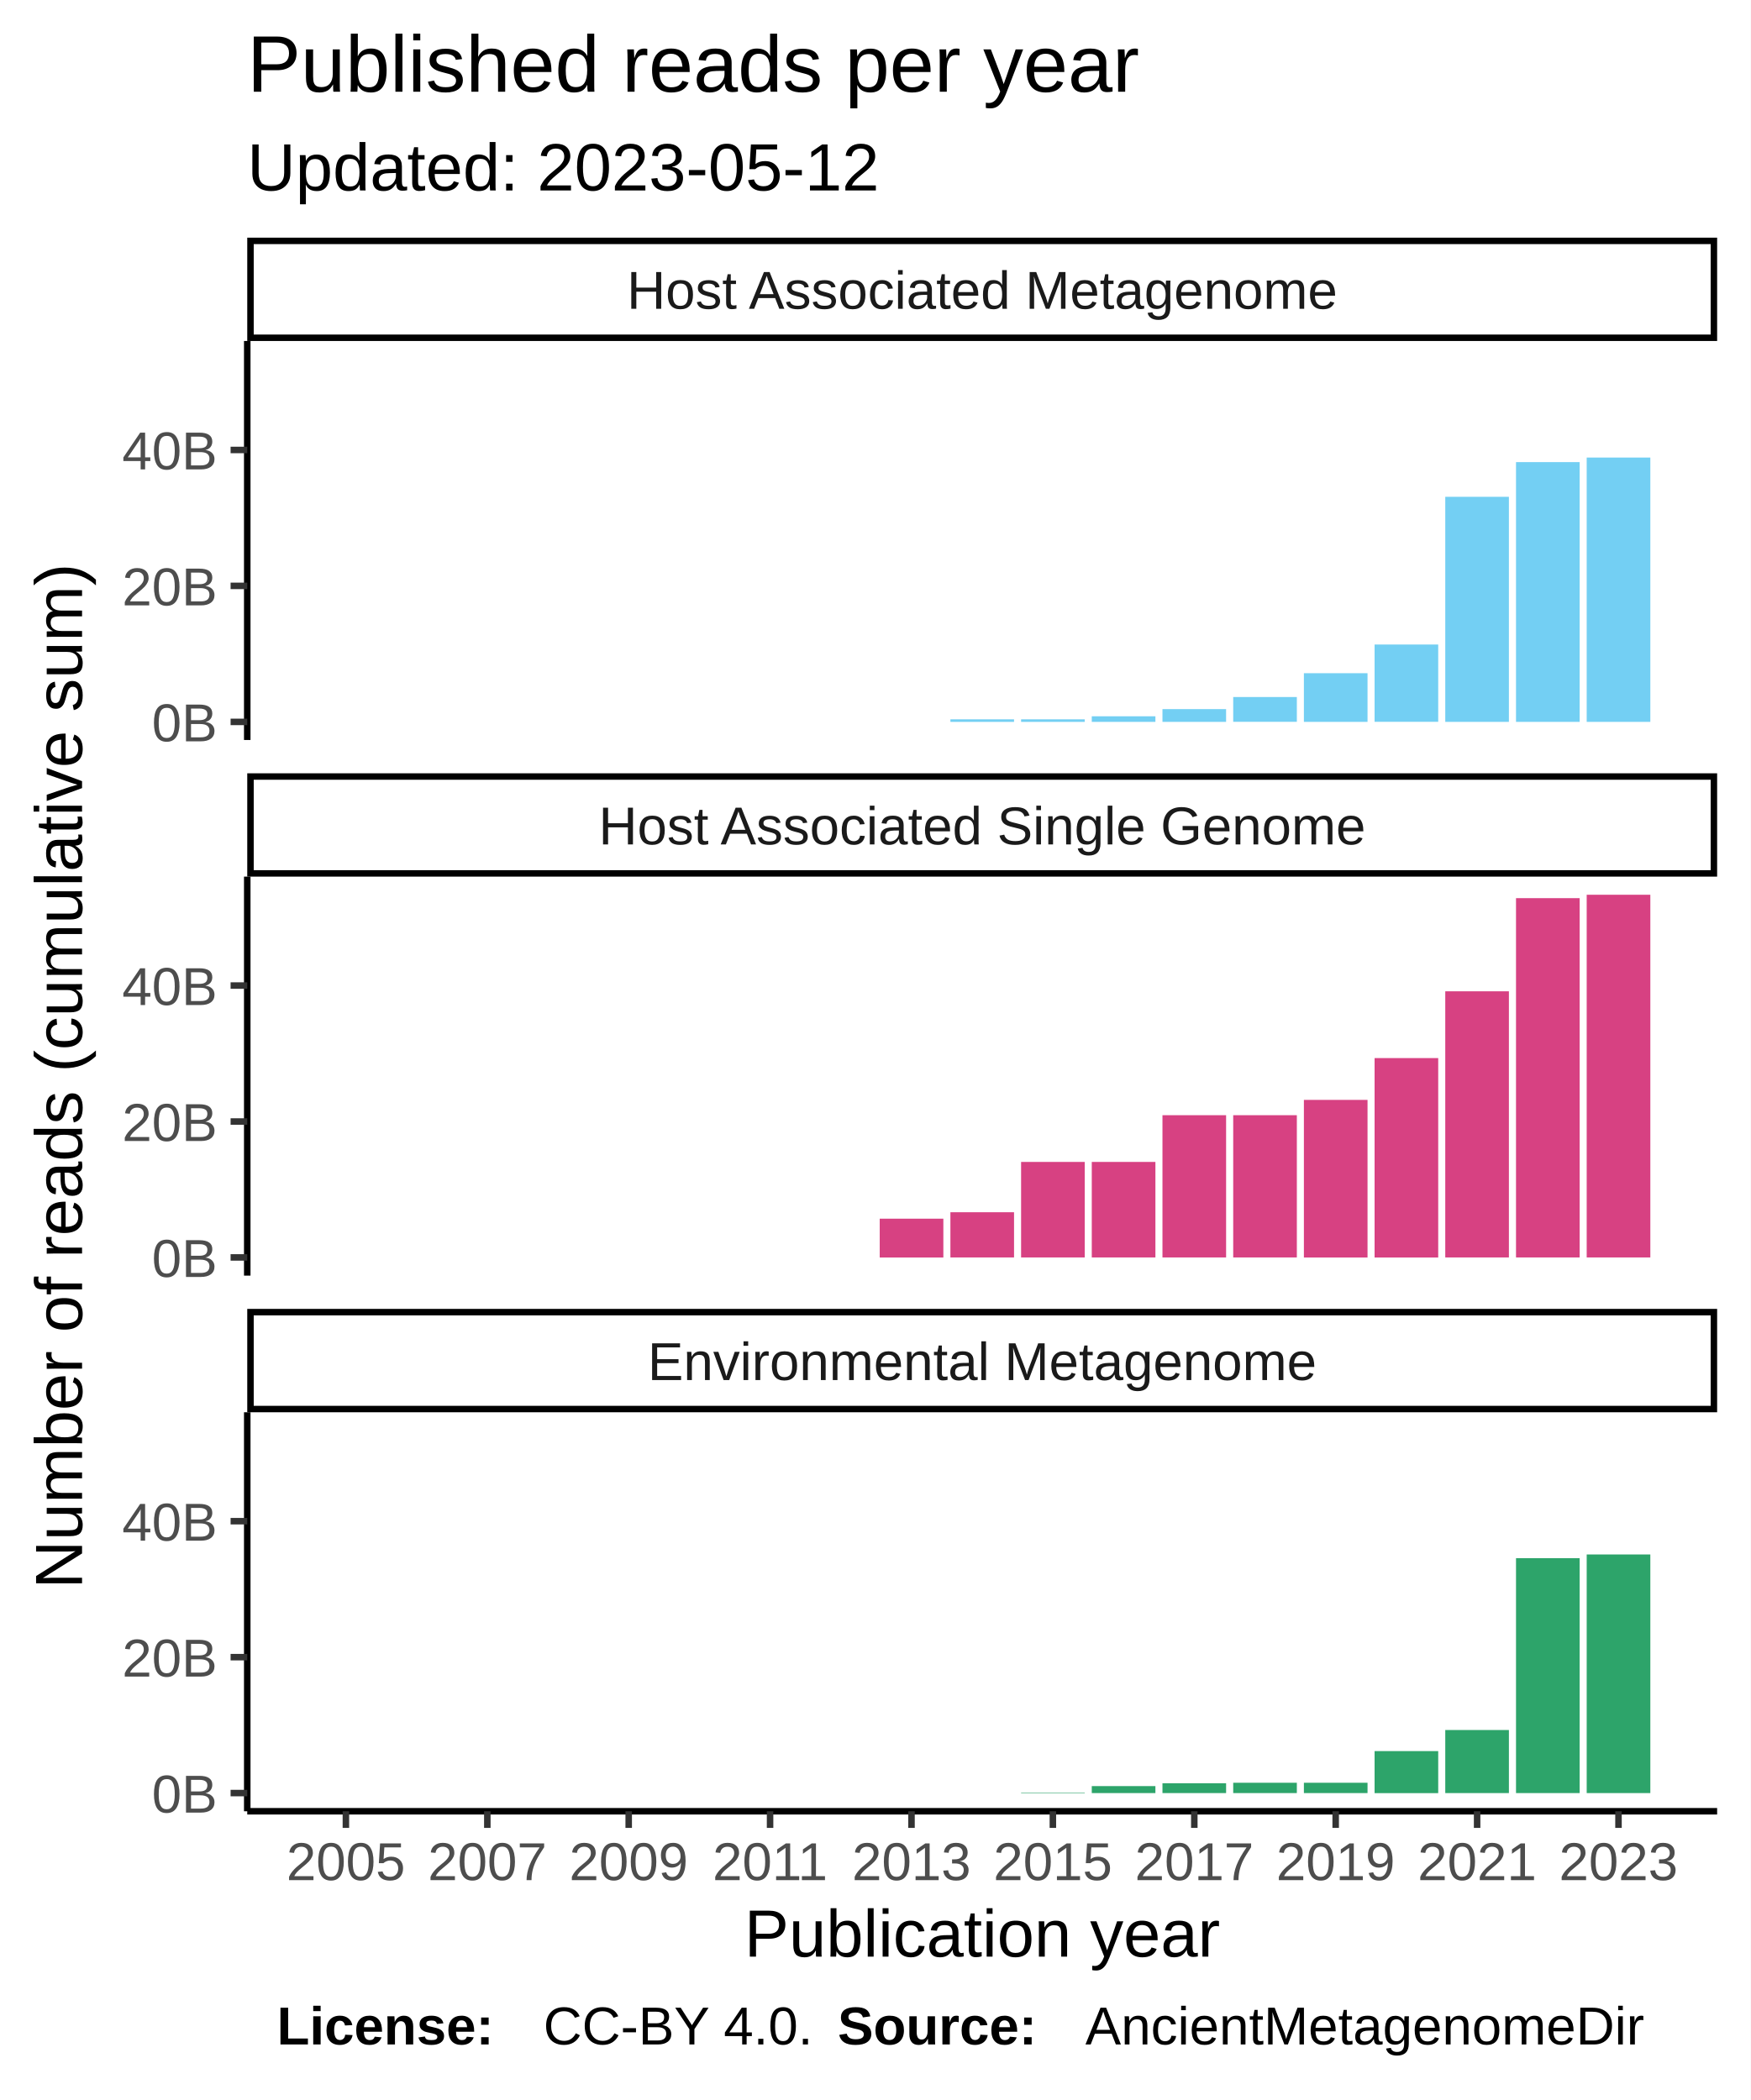
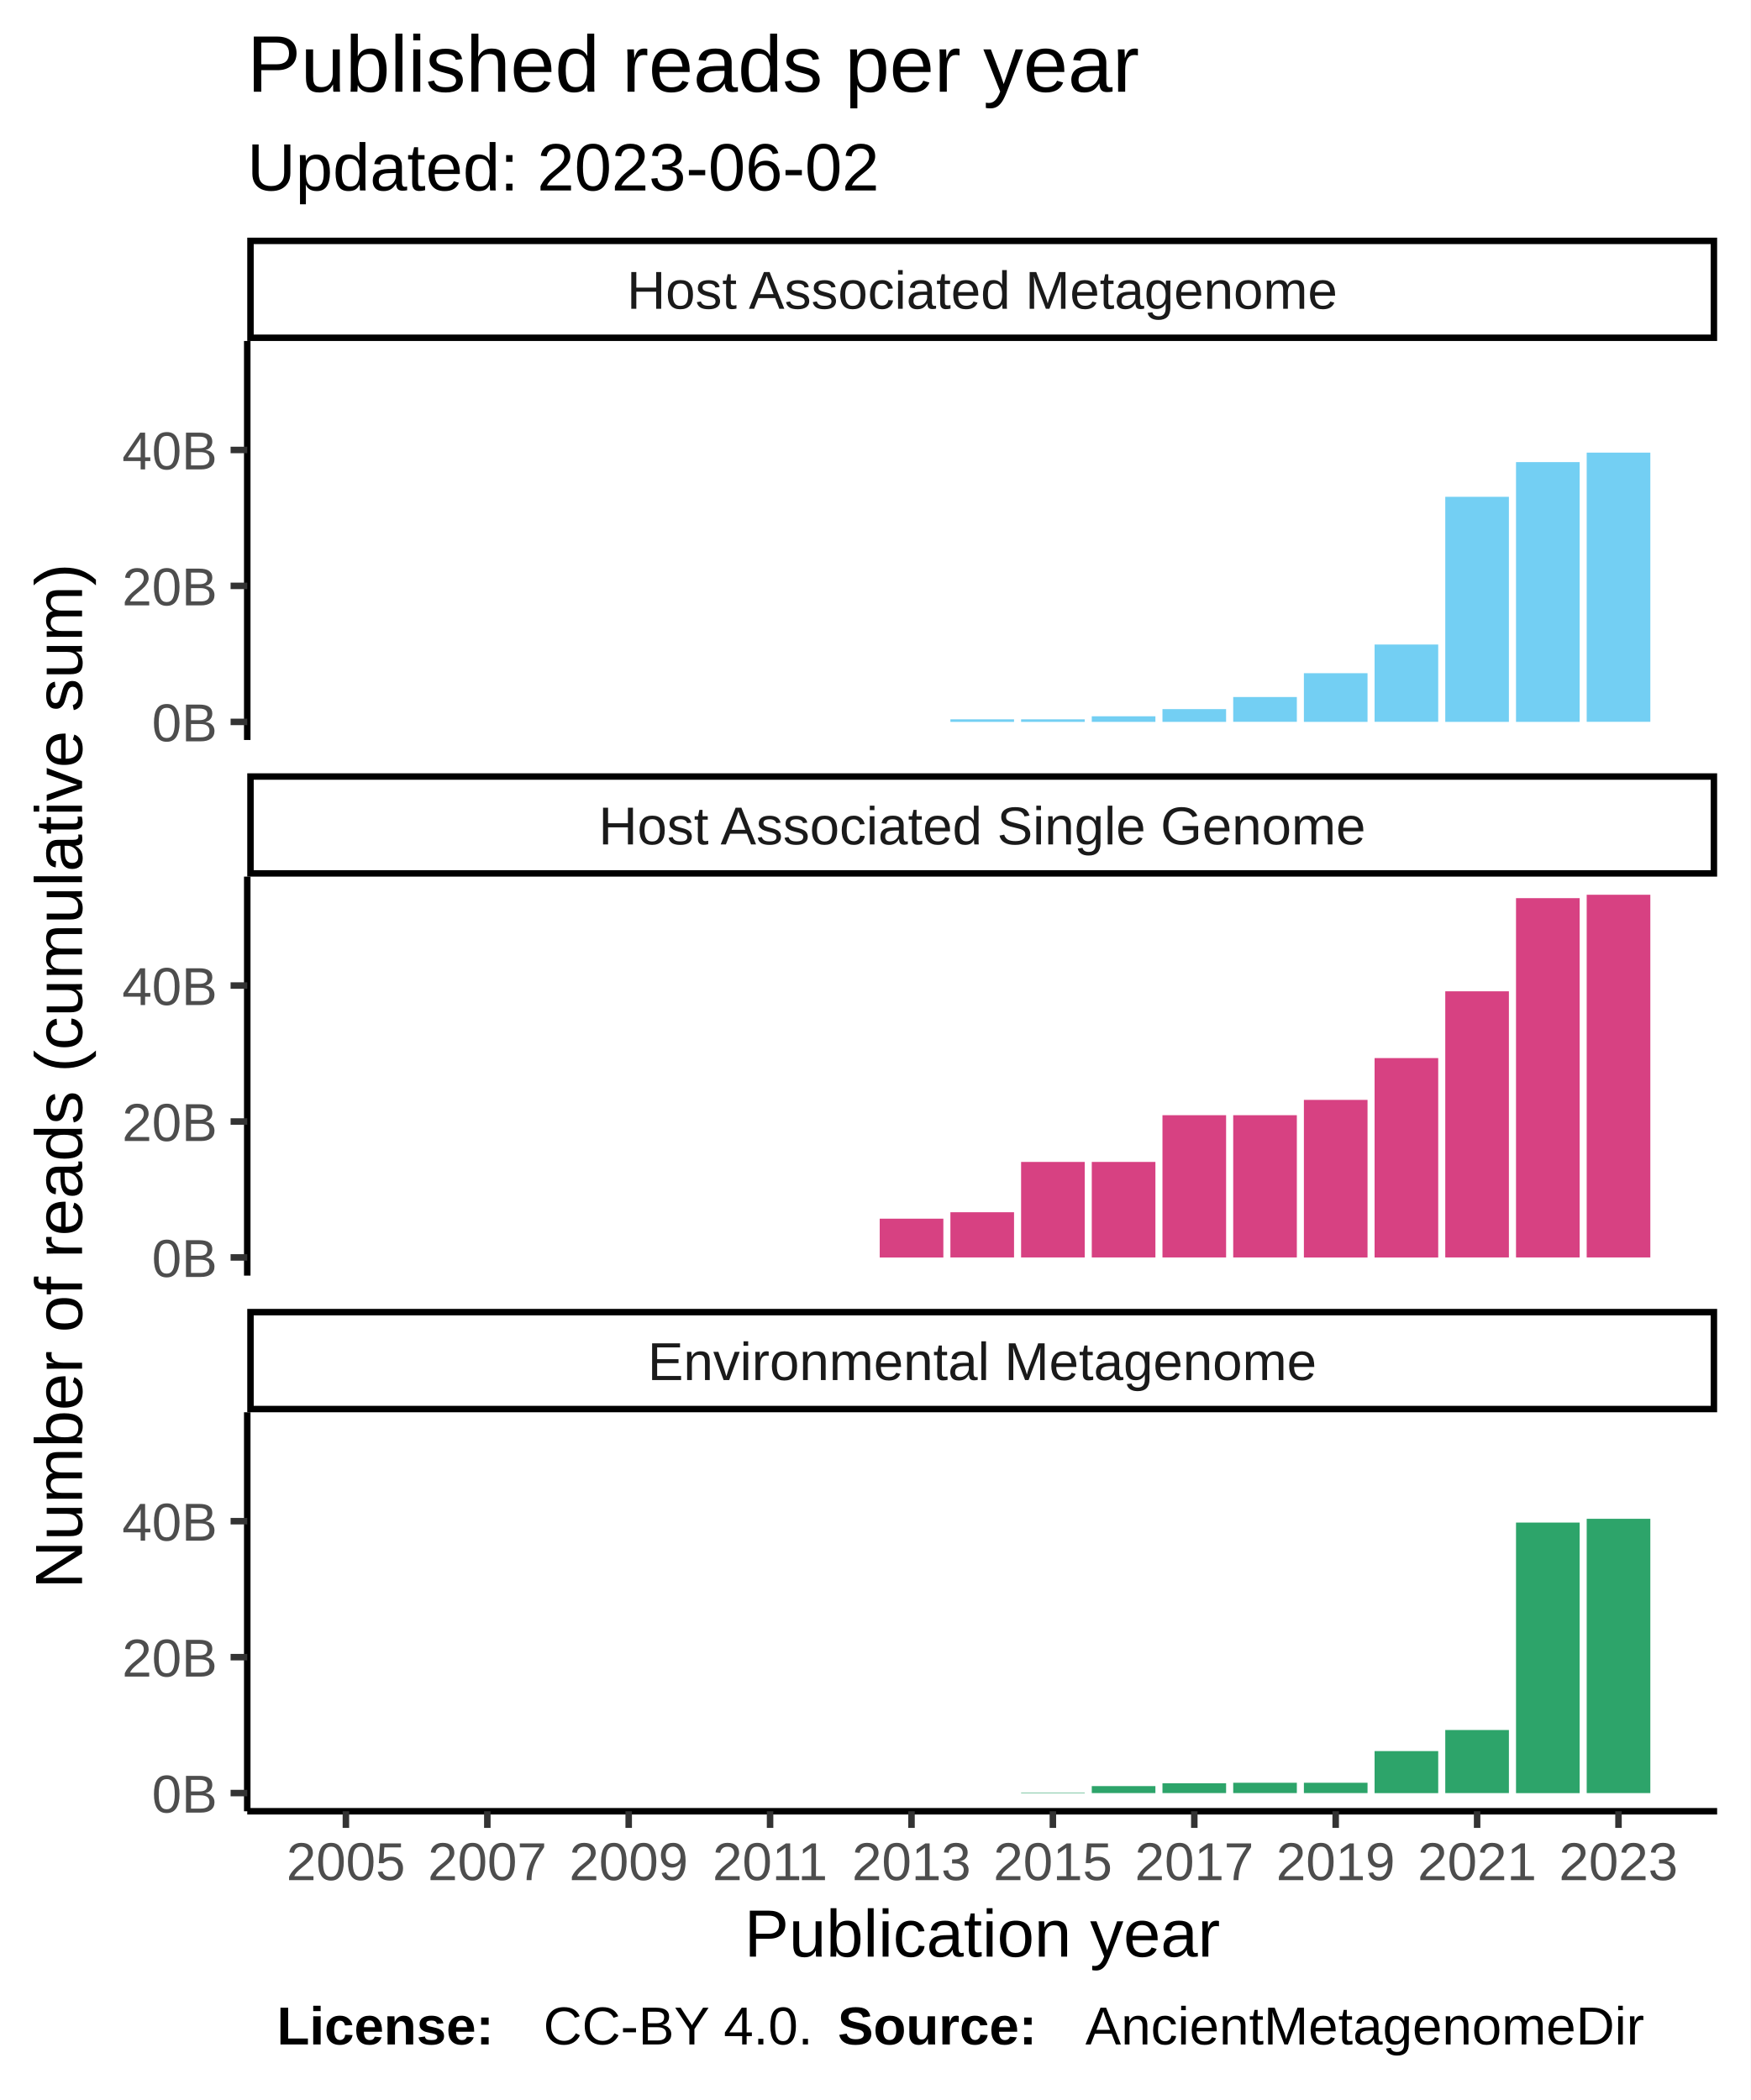
<svg xmlns="http://www.w3.org/2000/svg" class="svglite" width="288.00pt" height="345.60pt" viewBox="0 0 288.00 345.60">
  <defs>
    <style type="text/css">
    .svglite line, .svglite polyline, .svglite polygon, .svglite path, .svglite rect, .svglite circle {
      fill: none;
      stroke: #000000;
      stroke-linecap: round;
      stroke-linejoin: round;
      stroke-miterlimit: 10.00;
    }
  </style>
  </defs>
  <rect width="100%" height="100%" style="stroke: none; fill: #FFFFFF;" />
  <defs>
    <clipPath id="cpMC4wMHwyODguMDB8MC4wMHwzNDUuNjA=">
      <rect x="0.00" y="0.00" width="288.00" height="345.60" />
    </clipPath>
  </defs>
  <g clip-path="url(#cpMC4wMHwyODguMDB8MC4wMHwzNDUuNjA=)">
    <rect x="0.00" y="0.00" width="288.00" height="345.60" style="stroke-width: 1.07; stroke: #FFFFFF; fill: #FFFFFF;" />
  </g>
  <defs>
    <clipPath id="cpNDAuNjh8MjgyLjUyfDU2LjEyfDEyMS43OA==">
      <rect x="40.68" y="56.12" width="241.84" height="65.66" />
    </clipPath>
  </defs>
  <g clip-path="url(#cpNDAuNjh8MjgyLjUyfDU2LjEyfDEyMS43OA==)">
    <rect x="40.68" y="56.12" width="241.84" height="65.66" style="stroke-width: 1.07; stroke: none; fill: #FFFFFF;" />
    <rect x="51.68" y="118.80" width="10.47" height="0.00" style="stroke-width: 1.07; stroke: none; stroke-linecap: square; stroke-linejoin: miter; fill: #73CFF3;" />
    <rect x="63.31" y="118.80" width="10.47" height="0.00" style="stroke-width: 1.07; stroke: none; stroke-linecap: square; stroke-linejoin: miter; fill: #73CFF3;" />
    <rect x="74.94" y="118.80" width="10.47" height="0.00" style="stroke-width: 1.07; stroke: none; stroke-linecap: square; stroke-linejoin: miter; fill: #73CFF3;" />
    <rect x="86.57" y="118.80" width="10.47" height="0.00" style="stroke-width: 1.07; stroke: none; stroke-linecap: square; stroke-linejoin: miter; fill: #73CFF3;" />
    <rect x="98.21" y="118.80" width="10.47" height="0.00" style="stroke-width: 1.07; stroke: none; stroke-linecap: square; stroke-linejoin: miter; fill: #73CFF3;" />
    <rect x="109.84" y="118.80" width="10.47" height="0.00" style="stroke-width: 1.07; stroke: none; stroke-linecap: square; stroke-linejoin: miter; fill: #73CFF3;" />
    <rect x="121.47" y="118.80" width="10.47" height="0.00" style="stroke-width: 1.07; stroke: none; stroke-linecap: square; stroke-linejoin: miter; fill: #73CFF3;" />
    <rect x="133.10" y="118.80" width="10.47" height="0.00" style="stroke-width: 1.07; stroke: none; stroke-linecap: square; stroke-linejoin: miter; fill: #73CFF3;" />
    <rect x="144.74" y="118.80" width="10.47" height="0.00" style="stroke-width: 1.07; stroke: none; stroke-linecap: square; stroke-linejoin: miter; fill: #73CFF3;" />
    <rect x="156.37" y="118.38" width="10.47" height="0.42" style="stroke-width: 1.07; stroke: none; stroke-linecap: square; stroke-linejoin: miter; fill: #73CFF3;" />
    <rect x="168.00" y="118.38" width="10.47" height="0.42" style="stroke-width: 1.07; stroke: none; stroke-linecap: square; stroke-linejoin: miter; fill: #73CFF3;" />
    <rect x="179.63" y="117.88" width="10.47" height="0.92" style="stroke-width: 1.07; stroke: none; stroke-linecap: square; stroke-linejoin: miter; fill: #73CFF3;" />
    <rect x="191.26" y="116.70" width="10.47" height="2.10" style="stroke-width: 1.07; stroke: none; stroke-linecap: square; stroke-linejoin: miter; fill: #73CFF3;" />
    <rect x="202.90" y="114.71" width="10.47" height="4.08" style="stroke-width: 1.07; stroke: none; stroke-linecap: square; stroke-linejoin: miter; fill: #73CFF3;" />
    <rect x="214.53" y="110.79" width="10.47" height="8.01" style="stroke-width: 1.07; stroke: none; stroke-linecap: square; stroke-linejoin: miter; fill: #73CFF3;" />
    <rect x="226.16" y="106.07" width="10.47" height="12.72" style="stroke-width: 1.07; stroke: none; stroke-linecap: square; stroke-linejoin: miter; fill: #73CFF3;" />
    <rect x="237.79" y="81.76" width="10.47" height="37.04" style="stroke-width: 1.07; stroke: none; stroke-linecap: square; stroke-linejoin: miter; fill: #73CFF3;" />
    <rect x="249.43" y="76.05" width="10.47" height="42.75" style="stroke-width: 1.07; stroke: none; stroke-linecap: square; stroke-linejoin: miter; fill: #73CFF3;" />
-     <rect x="261.06" y="75.30" width="10.47" height="43.50" style="stroke-width: 1.07; stroke: none; stroke-linecap: square; stroke-linejoin: miter; fill: #73CFF3;" />
+     <rect x="261.06" y="74.49" width="10.47" height="44.30" style="stroke-width: 1.07; stroke: none; stroke-linecap: square; stroke-linejoin: miter; fill: #73CFF3;" />
  </g>
  <g clip-path="url(#cpMC4wMHwyODguMDB8MC4wMHwzNDUuNjA=)">
</g>
  <defs>
    <clipPath id="cpNDAuNjh8MjgyLjUyfDE0NC4yN3wyMDkuOTM=">
      <rect x="40.68" y="144.27" width="241.84" height="65.66" />
    </clipPath>
  </defs>
  <g clip-path="url(#cpNDAuNjh8MjgyLjUyfDE0NC4yN3wyMDkuOTM=)">
    <rect x="40.68" y="144.27" width="241.84" height="65.66" style="stroke-width: 1.07; stroke: none; fill: #FFFFFF;" />
    <rect x="51.68" y="206.94" width="10.47" height="0.00" style="stroke-width: 1.07; stroke: none; stroke-linecap: square; stroke-linejoin: miter; fill: #D74182;" />
    <rect x="63.31" y="206.94" width="10.47" height="0.00" style="stroke-width: 1.07; stroke: none; stroke-linecap: square; stroke-linejoin: miter; fill: #D74182;" />
    <rect x="74.94" y="206.94" width="10.47" height="0.00" style="stroke-width: 1.07; stroke: none; stroke-linecap: square; stroke-linejoin: miter; fill: #D74182;" />
    <rect x="86.57" y="206.94" width="10.47" height="0.00" style="stroke-width: 1.07; stroke: none; stroke-linecap: square; stroke-linejoin: miter; fill: #D74182;" />
    <rect x="98.21" y="206.94" width="10.47" height="0.00" style="stroke-width: 1.07; stroke: none; stroke-linecap: square; stroke-linejoin: miter; fill: #D74182;" />
    <rect x="109.84" y="206.94" width="10.47" height="0.00" style="stroke-width: 1.07; stroke: none; stroke-linecap: square; stroke-linejoin: miter; fill: #D74182;" />
    <rect x="121.47" y="206.94" width="10.47" height="0.00" style="stroke-width: 1.07; stroke: none; stroke-linecap: square; stroke-linejoin: miter; fill: #D74182;" />
    <rect x="133.10" y="206.94" width="10.47" height="0.00" style="stroke-width: 1.07; stroke: none; stroke-linecap: square; stroke-linejoin: miter; fill: #D74182;" />
    <rect x="144.74" y="200.56" width="10.47" height="6.39" style="stroke-width: 1.07; stroke: none; stroke-linecap: square; stroke-linejoin: miter; fill: #D74182;" />
    <rect x="156.37" y="199.50" width="10.47" height="7.44" style="stroke-width: 1.07; stroke: none; stroke-linecap: square; stroke-linejoin: miter; fill: #D74182;" />
    <rect x="168.00" y="191.22" width="10.47" height="15.72" style="stroke-width: 1.07; stroke: none; stroke-linecap: square; stroke-linejoin: miter; fill: #D74182;" />
    <rect x="179.63" y="191.22" width="10.47" height="15.72" style="stroke-width: 1.07; stroke: none; stroke-linecap: square; stroke-linejoin: miter; fill: #D74182;" />
    <rect x="191.26" y="183.53" width="10.47" height="23.41" style="stroke-width: 1.07; stroke: none; stroke-linecap: square; stroke-linejoin: miter; fill: #D74182;" />
    <rect x="202.90" y="183.53" width="10.47" height="23.41" style="stroke-width: 1.07; stroke: none; stroke-linecap: square; stroke-linejoin: miter; fill: #D74182;" />
    <rect x="214.53" y="181.01" width="10.47" height="25.94" style="stroke-width: 1.07; stroke: none; stroke-linecap: square; stroke-linejoin: miter; fill: #D74182;" />
    <rect x="226.16" y="174.13" width="10.47" height="32.82" style="stroke-width: 1.07; stroke: none; stroke-linecap: square; stroke-linejoin: miter; fill: #D74182;" />
    <rect x="237.79" y="163.14" width="10.47" height="43.80" style="stroke-width: 1.07; stroke: none; stroke-linecap: square; stroke-linejoin: miter; fill: #D74182;" />
    <rect x="249.43" y="147.81" width="10.47" height="59.13" style="stroke-width: 1.07; stroke: none; stroke-linecap: square; stroke-linejoin: miter; fill: #D74182;" />
    <rect x="261.06" y="147.25" width="10.47" height="59.69" style="stroke-width: 1.07; stroke: none; stroke-linecap: square; stroke-linejoin: miter; fill: #D74182;" />
  </g>
  <g clip-path="url(#cpMC4wMHwyODguMDB8MC4wMHwzNDUuNjA=)">
</g>
  <defs>
    <clipPath id="cpNDAuNjh8MjgyLjUyfDIzMi40MnwyOTguMDg=">
      <rect x="40.68" y="232.42" width="241.84" height="65.66" />
    </clipPath>
  </defs>
  <g clip-path="url(#cpNDAuNjh8MjgyLjUyfDIzMi40MnwyOTguMDg=)">
    <rect x="40.68" y="232.42" width="241.84" height="65.66" style="stroke-width: 1.07; stroke: none; fill: #FFFFFF;" />
    <rect x="51.68" y="295.09" width="10.47" height="0.00" style="stroke-width: 1.07; stroke: none; stroke-linecap: square; stroke-linejoin: miter; fill: #2DA46A;" />
    <rect x="63.31" y="295.09" width="10.47" height="0.00" style="stroke-width: 1.07; stroke: none; stroke-linecap: square; stroke-linejoin: miter; fill: #2DA46A;" />
    <rect x="74.94" y="295.09" width="10.47" height="0.00" style="stroke-width: 1.07; stroke: none; stroke-linecap: square; stroke-linejoin: miter; fill: #2DA46A;" />
    <rect x="86.57" y="295.09" width="10.47" height="0.00" style="stroke-width: 1.07; stroke: none; stroke-linecap: square; stroke-linejoin: miter; fill: #2DA46A;" />
    <rect x="98.21" y="295.09" width="10.47" height="0.00" style="stroke-width: 1.07; stroke: none; stroke-linecap: square; stroke-linejoin: miter; fill: #2DA46A;" />
    <rect x="109.84" y="295.09" width="10.47" height="0.00" style="stroke-width: 1.07; stroke: none; stroke-linecap: square; stroke-linejoin: miter; fill: #2DA46A;" />
    <rect x="121.47" y="295.09" width="10.47" height="0.00" style="stroke-width: 1.07; stroke: none; stroke-linecap: square; stroke-linejoin: miter; fill: #2DA46A;" />
    <rect x="133.10" y="295.09" width="10.47" height="0.00" style="stroke-width: 1.07; stroke: none; stroke-linecap: square; stroke-linejoin: miter; fill: #2DA46A;" />
    <rect x="144.74" y="295.09" width="10.47" height="0.00" style="stroke-width: 1.07; stroke: none; stroke-linecap: square; stroke-linejoin: miter; fill: #2DA46A;" />
    <rect x="156.37" y="295.09" width="10.47" height="0.00" style="stroke-width: 1.07; stroke: none; stroke-linecap: square; stroke-linejoin: miter; fill: #2DA46A;" />
    <rect x="168.00" y="295.01" width="10.47" height="0.081" style="stroke-width: 1.07; stroke: none; stroke-linecap: square; stroke-linejoin: miter; fill: #2DA46A;" />
    <rect x="179.63" y="293.94" width="10.47" height="1.15" style="stroke-width: 1.07; stroke: none; stroke-linecap: square; stroke-linejoin: miter; fill: #2DA46A;" />
    <rect x="191.26" y="293.47" width="10.47" height="1.62" style="stroke-width: 1.07; stroke: none; stroke-linecap: square; stroke-linejoin: miter; fill: #2DA46A;" />
    <rect x="202.90" y="293.39" width="10.47" height="1.70" style="stroke-width: 1.07; stroke: none; stroke-linecap: square; stroke-linejoin: miter; fill: #2DA46A;" />
    <rect x="214.53" y="293.39" width="10.47" height="1.70" style="stroke-width: 1.07; stroke: none; stroke-linecap: square; stroke-linejoin: miter; fill: #2DA46A;" />
    <rect x="226.16" y="288.18" width="10.47" height="6.92" style="stroke-width: 1.07; stroke: none; stroke-linecap: square; stroke-linejoin: miter; fill: #2DA46A;" />
    <rect x="237.79" y="284.71" width="10.47" height="10.38" style="stroke-width: 1.07; stroke: none; stroke-linecap: square; stroke-linejoin: miter; fill: #2DA46A;" />
-     <rect x="249.43" y="256.43" width="10.47" height="38.66" style="stroke-width: 1.07; stroke: none; stroke-linecap: square; stroke-linejoin: miter; fill: #2DA46A;" />
-     <rect x="261.06" y="255.82" width="10.47" height="39.27" style="stroke-width: 1.07; stroke: none; stroke-linecap: square; stroke-linejoin: miter; fill: #2DA46A;" />
+     <rect x="249.43" y="250.57" width="10.47" height="44.53" style="stroke-width: 1.07; stroke: none; stroke-linecap: square; stroke-linejoin: miter; fill: #2DA46A;" />
+     <rect x="261.06" y="249.95" width="10.47" height="45.14" style="stroke-width: 1.07; stroke: none; stroke-linecap: square; stroke-linejoin: miter; fill: #2DA46A;" />
  </g>
  <g clip-path="url(#cpMC4wMHwyODguMDB8MC4wMHwzNDUuNjA=)">
</g>
  <defs>
    <clipPath id="cpNDAuNjh8MjgyLjUyfDIxNS40MXwyMzIuNDI=">
      <rect x="40.68" y="215.41" width="241.84" height="17.01" />
    </clipPath>
  </defs>
  <g clip-path="url(#cpNDAuNjh8MjgyLjUyfDIxNS40MXwyMzIuNDI=)">
    <rect x="40.68" y="215.41" width="241.84" height="17.01" style="stroke-width: 2.13; fill: #FFFFFF;" />
    <text x="161.60" y="227.12" text-anchor="middle" style="font-size: 8.80px; fill: #1A1A1A; font-family: Liberation Sans;" textLength="124.59px" lengthAdjust="spacingAndGlyphs">Environmental Metagenome</text>
  </g>
  <g clip-path="url(#cpMC4wMHwyODguMDB8MC4wMHwzNDUuNjA=)">
</g>
  <defs>
    <clipPath id="cpNDAuNjh8MjgyLjUyfDEyNy4yNnwxNDQuMjc=">
      <rect x="40.68" y="127.26" width="241.84" height="17.01" />
    </clipPath>
  </defs>
  <g clip-path="url(#cpNDAuNjh8MjgyLjUyfDEyNy4yNnwxNDQuMjc=)">
    <rect x="40.68" y="127.26" width="241.84" height="17.01" style="stroke-width: 2.13; fill: #FFFFFF;" />
    <text x="161.60" y="138.97" text-anchor="middle" style="font-size: 8.80px; fill: #1A1A1A; font-family: Liberation Sans;" textLength="140.36px" lengthAdjust="spacingAndGlyphs">Host Associated Single Genome</text>
  </g>
  <g clip-path="url(#cpMC4wMHwyODguMDB8MC4wMHwzNDUuNjA=)">
</g>
  <defs>
    <clipPath id="cpNDAuNjh8MjgyLjUyfDM5LjExfDU2LjEy">
      <rect x="40.68" y="39.11" width="241.84" height="17.01" />
    </clipPath>
  </defs>
  <g clip-path="url(#cpNDAuNjh8MjgyLjUyfDM5LjExfDU2LjEy)">
    <rect x="40.68" y="39.11" width="241.84" height="17.01" style="stroke-width: 2.13; fill: #FFFFFF;" />
    <text x="161.60" y="50.82" text-anchor="middle" style="font-size: 8.80px; fill: #1A1A1A; font-family: Liberation Sans;" textLength="131.12px" lengthAdjust="spacingAndGlyphs">Host Associated Metagenome</text>
  </g>
  <g clip-path="url(#cpMC4wMHwyODguMDB8MC4wMHwzNDUuNjA=)">
    <polyline points="40.68,298.08 282.52,298.08 " style="stroke-width: 1.07; stroke-linecap: butt;" />
    <polyline points="56.91,300.82 56.91,298.08 " style="stroke-width: 1.07; stroke: #333333; stroke-linecap: butt;" />
    <polyline points="80.18,300.82 80.18,298.08 " style="stroke-width: 1.07; stroke: #333333; stroke-linecap: butt;" />
    <polyline points="103.44,300.82 103.44,298.08 " style="stroke-width: 1.07; stroke: #333333; stroke-linecap: butt;" />
    <polyline points="126.70,300.82 126.70,298.08 " style="stroke-width: 1.07; stroke: #333333; stroke-linecap: butt;" />
    <polyline points="149.97,300.82 149.97,298.08 " style="stroke-width: 1.07; stroke: #333333; stroke-linecap: butt;" />
    <polyline points="173.23,300.82 173.23,298.08 " style="stroke-width: 1.07; stroke: #333333; stroke-linecap: butt;" />
    <polyline points="196.50,300.82 196.50,298.08 " style="stroke-width: 1.07; stroke: #333333; stroke-linecap: butt;" />
    <polyline points="219.76,300.82 219.76,298.08 " style="stroke-width: 1.07; stroke: #333333; stroke-linecap: butt;" />
    <polyline points="243.03,300.82 243.03,298.08 " style="stroke-width: 1.07; stroke: #333333; stroke-linecap: butt;" />
    <polyline points="266.29,300.82 266.29,298.08 " style="stroke-width: 1.07; stroke: #333333; stroke-linecap: butt;" />
    <text x="56.91" y="309.42" text-anchor="middle" style="font-size: 8.80px; fill: #4D4D4D; font-family: Liberation Sans;" textLength="22.38px" lengthAdjust="spacingAndGlyphs">2005</text>
    <text x="80.18" y="309.42" text-anchor="middle" style="font-size: 8.80px; fill: #4D4D4D; font-family: Liberation Sans;" textLength="22.38px" lengthAdjust="spacingAndGlyphs">2007</text>
    <text x="103.44" y="309.42" text-anchor="middle" style="font-size: 8.80px; fill: #4D4D4D; font-family: Liberation Sans;" textLength="22.38px" lengthAdjust="spacingAndGlyphs">2009</text>
    <text x="126.70" y="309.42" text-anchor="middle" style="font-size: 8.80px; fill: #4D4D4D; font-family: Liberation Sans;" textLength="22.38px" lengthAdjust="spacingAndGlyphs">2011</text>
    <text x="149.97" y="309.42" text-anchor="middle" style="font-size: 8.80px; fill: #4D4D4D; font-family: Liberation Sans;" textLength="22.38px" lengthAdjust="spacingAndGlyphs">2013</text>
    <text x="173.23" y="309.42" text-anchor="middle" style="font-size: 8.80px; fill: #4D4D4D; font-family: Liberation Sans;" textLength="22.38px" lengthAdjust="spacingAndGlyphs">2015</text>
    <text x="196.50" y="309.42" text-anchor="middle" style="font-size: 8.80px; fill: #4D4D4D; font-family: Liberation Sans;" textLength="22.38px" lengthAdjust="spacingAndGlyphs">2017</text>
    <text x="219.76" y="309.42" text-anchor="middle" style="font-size: 8.80px; fill: #4D4D4D; font-family: Liberation Sans;" textLength="22.38px" lengthAdjust="spacingAndGlyphs">2019</text>
    <text x="243.03" y="309.42" text-anchor="middle" style="font-size: 8.80px; fill: #4D4D4D; font-family: Liberation Sans;" textLength="22.38px" lengthAdjust="spacingAndGlyphs">2021</text>
    <text x="266.29" y="309.42" text-anchor="middle" style="font-size: 8.80px; fill: #4D4D4D; font-family: Liberation Sans;" textLength="22.38px" lengthAdjust="spacingAndGlyphs">2023</text>
    <polyline points="40.68,121.78 40.68,56.12 " style="stroke-width: 1.07; stroke-linecap: butt;" />
    <text x="35.75" y="122.00" text-anchor="end" style="font-size: 8.80px; fill: #4D4D4D; font-family: Liberation Sans;" textLength="11.63px" lengthAdjust="spacingAndGlyphs">0B</text>
    <text x="35.75" y="99.63" text-anchor="end" style="font-size: 8.80px; fill: #4D4D4D; font-family: Liberation Sans;" textLength="17.22px" lengthAdjust="spacingAndGlyphs">20B</text>
    <text x="35.75" y="77.25" text-anchor="end" style="font-size: 8.80px; fill: #4D4D4D; font-family: Liberation Sans;" textLength="17.22px" lengthAdjust="spacingAndGlyphs">40B</text>
    <polyline points="37.94,118.80 40.68,118.80 " style="stroke-width: 1.07; stroke: #333333; stroke-linecap: butt;" />
    <polyline points="37.94,96.42 40.68,96.42 " style="stroke-width: 1.07; stroke: #333333; stroke-linecap: butt;" />
    <polyline points="37.94,74.05 40.68,74.05 " style="stroke-width: 1.07; stroke: #333333; stroke-linecap: butt;" />
    <polyline points="40.68,209.93 40.68,144.27 " style="stroke-width: 1.07; stroke-linecap: butt;" />
    <text x="35.75" y="210.15" text-anchor="end" style="font-size: 8.80px; fill: #4D4D4D; font-family: Liberation Sans;" textLength="11.63px" lengthAdjust="spacingAndGlyphs">0B</text>
    <text x="35.75" y="187.78" text-anchor="end" style="font-size: 8.80px; fill: #4D4D4D; font-family: Liberation Sans;" textLength="17.22px" lengthAdjust="spacingAndGlyphs">20B</text>
    <text x="35.75" y="165.40" text-anchor="end" style="font-size: 8.80px; fill: #4D4D4D; font-family: Liberation Sans;" textLength="17.22px" lengthAdjust="spacingAndGlyphs">40B</text>
    <polyline points="37.94,206.94 40.68,206.94 " style="stroke-width: 1.07; stroke: #333333; stroke-linecap: butt;" />
    <polyline points="37.94,184.57 40.68,184.57 " style="stroke-width: 1.07; stroke: #333333; stroke-linecap: butt;" />
    <polyline points="37.94,162.19 40.68,162.19 " style="stroke-width: 1.07; stroke: #333333; stroke-linecap: butt;" />
    <polyline points="40.68,298.08 40.68,232.42 " style="stroke-width: 1.07; stroke-linecap: butt;" />
    <text x="35.75" y="298.30" text-anchor="end" style="font-size: 8.80px; fill: #4D4D4D; font-family: Liberation Sans;" textLength="11.63px" lengthAdjust="spacingAndGlyphs">0B</text>
    <text x="35.75" y="275.92" text-anchor="end" style="font-size: 8.80px; fill: #4D4D4D; font-family: Liberation Sans;" textLength="17.22px" lengthAdjust="spacingAndGlyphs">20B</text>
    <text x="35.75" y="253.55" text-anchor="end" style="font-size: 8.80px; fill: #4D4D4D; font-family: Liberation Sans;" textLength="17.22px" lengthAdjust="spacingAndGlyphs">40B</text>
    <polyline points="37.94,295.09 40.68,295.09 " style="stroke-width: 1.07; stroke: #333333; stroke-linecap: butt;" />
    <polyline points="37.94,272.72 40.68,272.72 " style="stroke-width: 1.07; stroke: #333333; stroke-linecap: butt;" />
    <polyline points="37.94,250.34 40.68,250.34 " style="stroke-width: 1.07; stroke: #333333; stroke-linecap: butt;" />
    <text x="161.60" y="322.01" text-anchor="middle" style="font-size: 11.00px; font-family: Liberation Sans;" textLength="88.41px" lengthAdjust="spacingAndGlyphs">Publication year</text>
    <text transform="translate(13.50,177.10) rotate(-90)" text-anchor="middle" style="font-size: 11.00px; font-family: Liberation Sans;" textLength="199.43px" lengthAdjust="spacingAndGlyphs">Number of  reads  (cumulative sum)</text>
-     <text x="40.68" y="31.34" style="font-size: 11.00px; font-family: Liberation Sans;" textLength="117.95px" lengthAdjust="spacingAndGlyphs">Updated: 2023-05-12</text>
+     <text x="40.68" y="31.34" style="font-size: 11.00px; font-family: Liberation Sans;" textLength="117.95px" lengthAdjust="spacingAndGlyphs">Updated: 2023-06-02</text>
    <text x="40.68" y="15.10" style="font-size: 13.20px; font-family: Liberation Sans;" textLength="163.99px" lengthAdjust="spacingAndGlyphs">Published reads per year</text>
    <text x="45.55" y="336.46" style="font-size: 8.80px; font-weight: bold; font-family: Liberation Sans;" textLength="43.86px" lengthAdjust="spacingAndGlyphs">License: </text>
    <text x="89.40" y="336.46" style="font-size: 8.80px; font-family: Liberation Sans;" textLength="48.43px" lengthAdjust="spacingAndGlyphs">CC-BY 4.0. </text>
    <text x="137.83" y="336.46" style="font-size: 8.80px; font-weight: bold; font-family: Liberation Sans;" textLength="40.75px" lengthAdjust="spacingAndGlyphs">Source: </text>
    <text x="178.58" y="336.46" style="font-size: 8.80px; font-family: Liberation Sans;" textLength="103.94px" lengthAdjust="spacingAndGlyphs">AncientMetagenomeDir</text>
  </g>
</svg>
